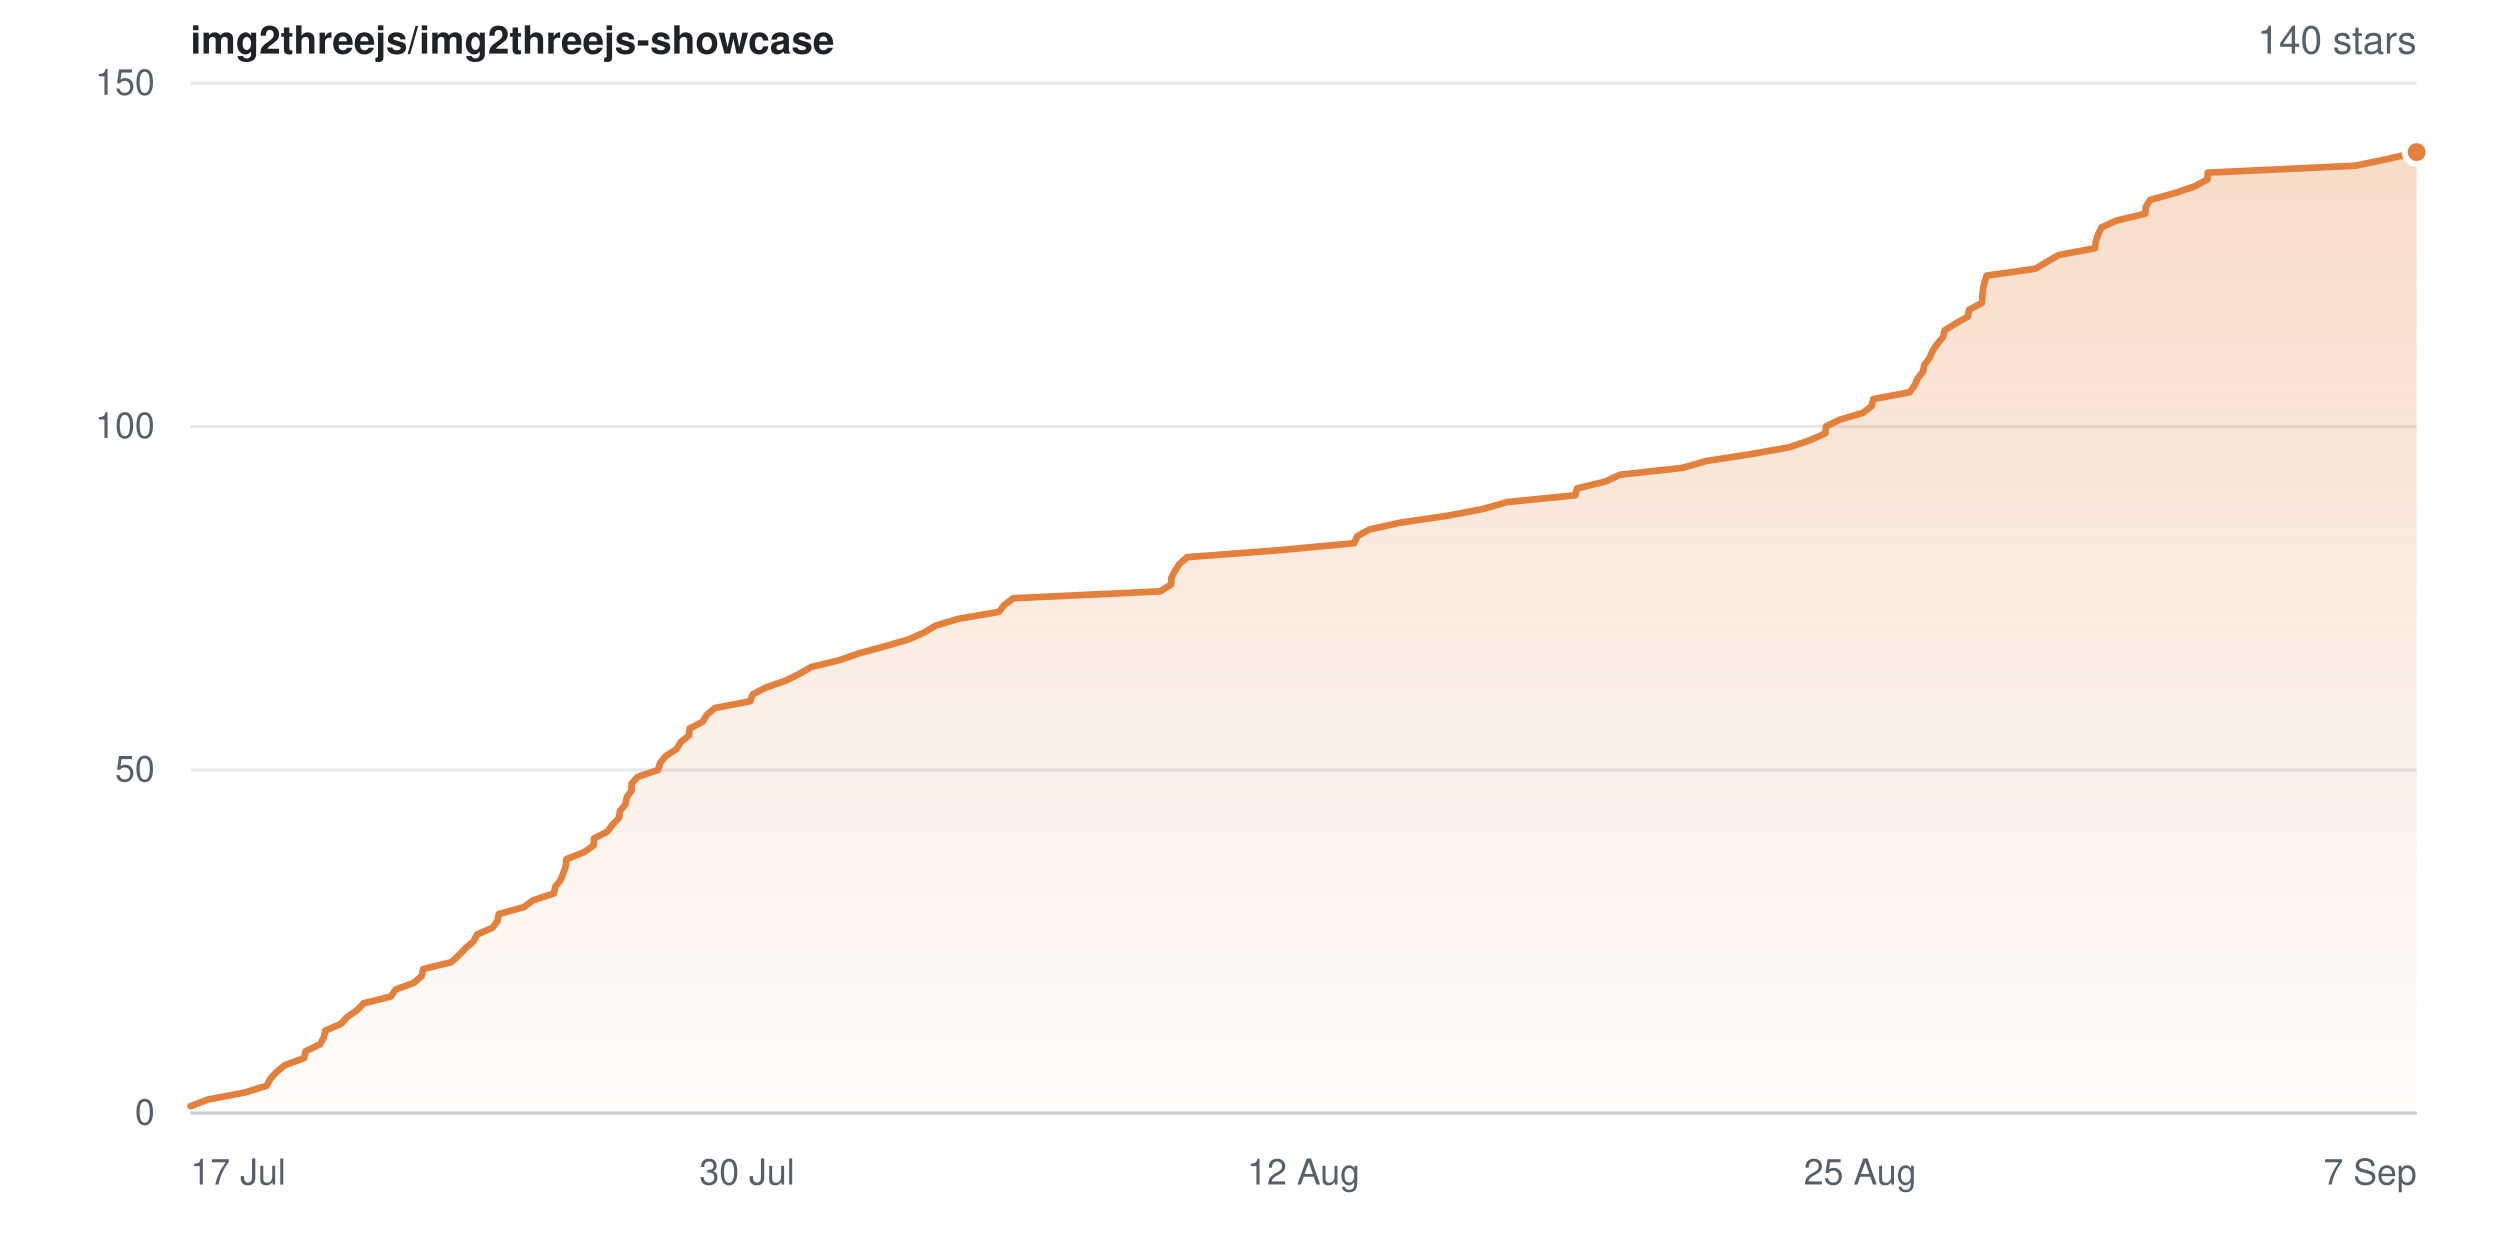
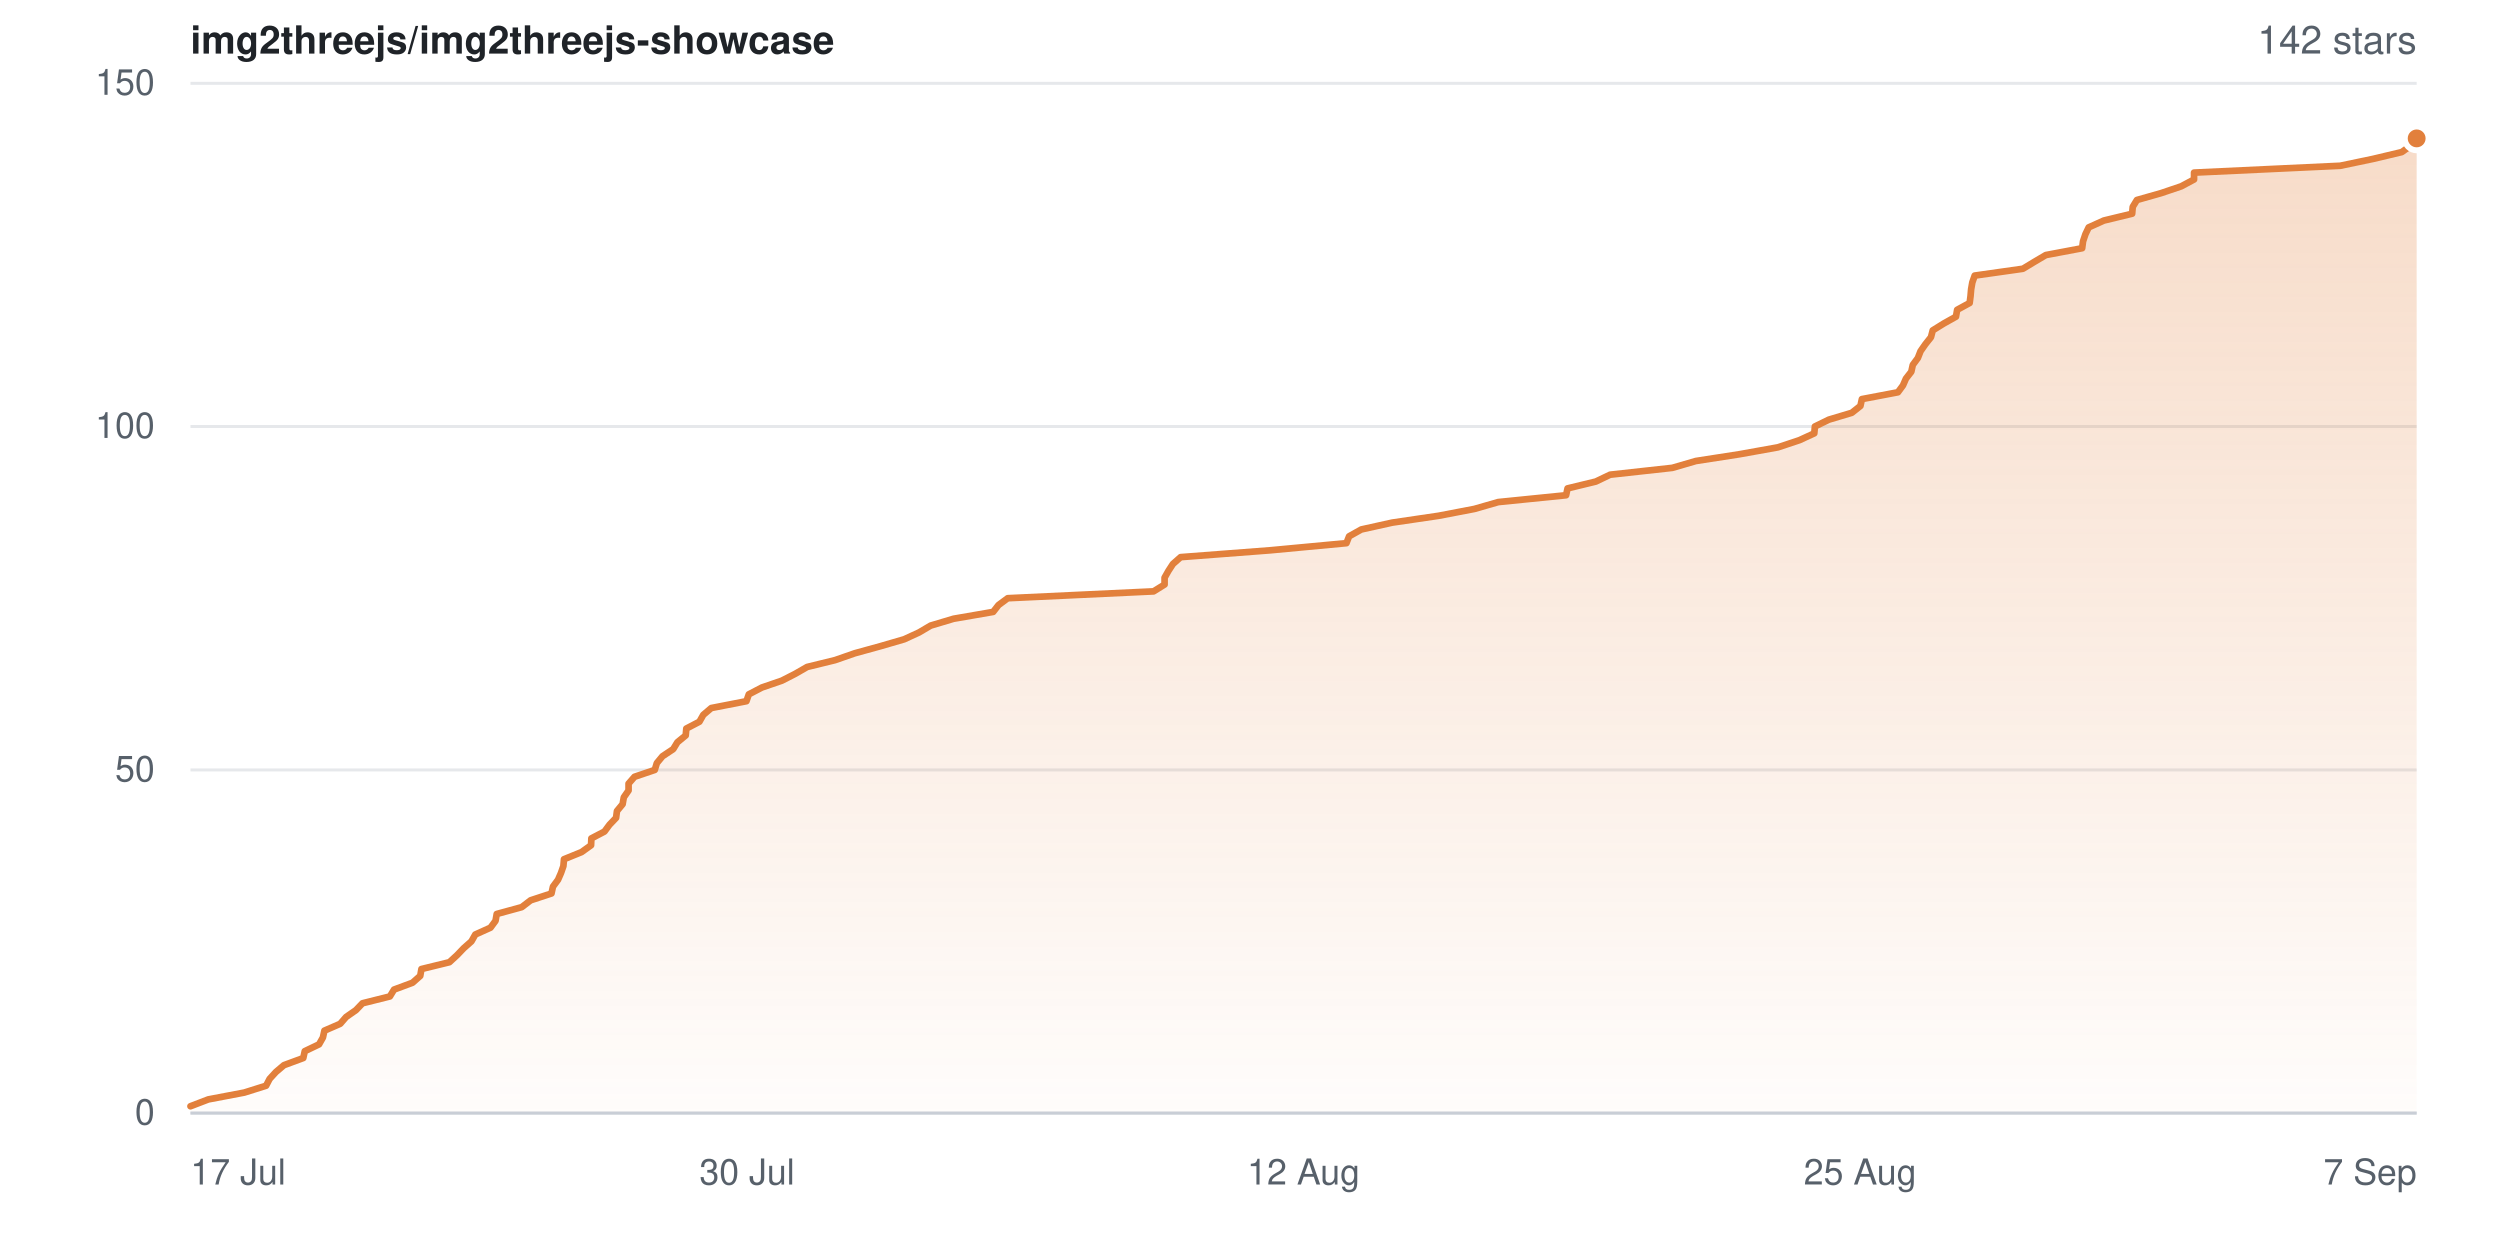
- <svg xmlns="http://www.w3.org/2000/svg" width="840" height="420" viewBox="0 0 840 420" role="img" aria-label="Star history for img2threejs/img2threejs-showcase: 140 stars">
+ <svg xmlns="http://www.w3.org/2000/svg" width="840" height="420" viewBox="0 0 840 420" role="img" aria-label="Star history for img2threejs/img2threejs-showcase: 142 stars">
  <defs>
    <linearGradient id="sh-light-fill" x1="0" y1="0" x2="0" y2="1">
      <stop offset="0%" stop-color="rgba(226,128,60,0.28)" />
      <stop offset="100%" stop-color="rgba(226,128,60,0.02)" />
    </linearGradient>
  </defs>
  <rect width="840" height="420" fill="#ffffff" />
  <g font-family="-apple-system,BlinkMacSystemFont,Segoe UI,Helvetica,Arial,sans-serif">
    <text x="64" y="18" font-size="13" font-weight="600" fill="#1f2328">img2threejs/img2threejs-showcase</text>
-     <text x="812" y="18" text-anchor="end" font-size="13" fill="#57606a">140 stars</text>
+     <text x="812" y="18" text-anchor="end" font-size="13" fill="#57606a">142 stars</text>
    <line x1="64" y1="374.0" x2="812" y2="374.0" stroke="#e6e8eb" stroke-width="1" />
    <text x="52" y="374.0" dy="0.32em" text-anchor="end" font-size="12" fill="#57606a">0</text>
    <line x1="64" y1="258.7" x2="812" y2="258.7" stroke="#e6e8eb" stroke-width="1" />
    <text x="52" y="258.7" dy="0.32em" text-anchor="end" font-size="12" fill="#57606a">50</text>
    <line x1="64" y1="143.3" x2="812" y2="143.3" stroke="#e6e8eb" stroke-width="1" />
    <text x="52" y="143.3" dy="0.32em" text-anchor="end" font-size="12" fill="#57606a">100</text>
    <line x1="64" y1="28.0" x2="812" y2="28.0" stroke="#e6e8eb" stroke-width="1" />
    <text x="52" y="28.0" dy="0.32em" text-anchor="end" font-size="12" fill="#57606a">150</text>
-     <path d="M64.0 371.7 L70.0 369.4 L82.2 367.1 L89.6 364.8 L90.8 362.5 L92.9 360.2 L95.7 357.9 L102.2 355.5 L102.7 353.2 L107.5 350.9 L108.8 348.6 L109.3 346.3 L114.6 344.0 L116.7 341.7 L120.0 339.4 L122.2 337.1 L131.4 334.8 L132.9 332.5 L139.1 330.2 L141.7 327.9 L142.2 325.6 L151.6 323.3 L154.2 320.9 L156.4 318.6 L159.1 316.3 L160.3 314.0 L165.5 311.7 L167.2 309.4 L167.6 307.1 L176.0 304.8 L179.1 302.5 L186.1 300.2 L186.6 297.9 L188.4 295.6 L189.3 293.3 L190.1 291.0 L190.3 288.7 L196.3 286.3 L199.5 284.0 L199.6 281.7 L204.1 279.4 L205.8 277.1 L208.0 274.8 L208.3 272.5 L210.2 270.2 L210.6 267.9 L212.2 265.6 L212.2 263.3 L214.3 261.0 L221.1 258.7 L221.8 256.4 L223.6 254.1 L227.3 251.7 L228.7 249.4 L231.5 247.1 L231.7 244.8 L236.1 242.5 L237.5 240.2 L240.2 237.9 L252.1 235.6 L252.9 233.3 L257.3 231.0 L264.0 228.7 L268.6 226.4 L272.6 224.1 L282.1 221.8 L288.7 219.5 L297.5 217.1 L305.4 214.8 L310.5 212.5 L314.4 210.2 L322.1 207.9 L335.6 205.6 L337.4 203.3 L340.5 201.0 L389.8 198.7 L393.5 196.4 L393.6 194.1 L394.8 191.8 L396.3 189.5 L398.9 187.2 L429.3 184.9 L455.0 182.5 L456.0 180.2 L460.1 177.9 L470.5 175.6 L486.2 173.3 L498.3 171.0 L506.4 168.7 L529.3 166.4 L529.9 164.1 L539.4 161.8 L544.3 159.5 L565.3 157.2 L573.2 154.9 L588.1 152.6 L601.1 150.3 L608.2 147.9 L613.3 145.6 L613.5 143.3 L618.2 141.0 L626.0 138.7 L628.9 136.4 L629.4 134.1 L641.6 131.8 L643.3 129.5 L644.3 127.2 L646.1 124.9 L646.6 122.6 L648.3 120.3 L649.3 118.0 L650.8 115.7 L652.8 113.3 L653.4 111.0 L657.1 108.7 L661.2 106.4 L661.6 104.1 L665.9 101.8 L666.1 99.5 L666.3 97.2 L666.8 94.9 L667.5 92.6 L683.9 90.3 L687.7 88.0 L691.7 85.7 L703.9 83.4 L704.2 81.1 L705.0 78.7 L706.1 76.4 L711.2 74.1 L720.8 71.8 L721.0 69.5 L722.4 67.2 L730.6 64.9 L737.4 62.6 L741.7 60.3 L741.8 58.0 L791.2 55.7 L802.3 53.4 L812.0 51.1 L812.0 374.0 L64.0 374.0 Z" fill="url(#sh-light-fill)" />
-     <path d="M64.0 371.7 L70.0 369.4 L82.2 367.1 L89.6 364.8 L90.8 362.5 L92.9 360.2 L95.7 357.9 L102.2 355.5 L102.7 353.2 L107.5 350.9 L108.8 348.6 L109.3 346.3 L114.6 344.0 L116.7 341.7 L120.0 339.4 L122.2 337.1 L131.4 334.8 L132.9 332.5 L139.1 330.2 L141.7 327.9 L142.2 325.6 L151.6 323.3 L154.2 320.9 L156.4 318.6 L159.1 316.3 L160.3 314.0 L165.5 311.7 L167.2 309.4 L167.6 307.1 L176.0 304.8 L179.1 302.5 L186.1 300.2 L186.6 297.9 L188.4 295.6 L189.3 293.3 L190.1 291.0 L190.3 288.7 L196.3 286.3 L199.5 284.0 L199.6 281.7 L204.1 279.4 L205.8 277.1 L208.0 274.8 L208.3 272.5 L210.2 270.2 L210.6 267.9 L212.2 265.6 L212.2 263.3 L214.3 261.0 L221.1 258.7 L221.8 256.4 L223.6 254.1 L227.3 251.7 L228.7 249.4 L231.5 247.1 L231.7 244.8 L236.1 242.5 L237.5 240.2 L240.2 237.9 L252.1 235.6 L252.9 233.3 L257.3 231.0 L264.0 228.7 L268.6 226.4 L272.6 224.1 L282.1 221.8 L288.7 219.5 L297.5 217.1 L305.4 214.8 L310.5 212.5 L314.4 210.2 L322.1 207.9 L335.6 205.6 L337.4 203.3 L340.5 201.0 L389.8 198.7 L393.5 196.4 L393.6 194.1 L394.8 191.8 L396.3 189.5 L398.9 187.2 L429.3 184.9 L455.0 182.5 L456.0 180.2 L460.1 177.9 L470.5 175.6 L486.2 173.3 L498.3 171.0 L506.4 168.7 L529.3 166.4 L529.9 164.1 L539.4 161.8 L544.3 159.5 L565.3 157.2 L573.2 154.9 L588.1 152.6 L601.1 150.3 L608.2 147.9 L613.3 145.6 L613.5 143.3 L618.2 141.0 L626.0 138.7 L628.9 136.4 L629.4 134.1 L641.6 131.8 L643.3 129.5 L644.3 127.2 L646.1 124.9 L646.6 122.6 L648.3 120.3 L649.3 118.0 L650.8 115.7 L652.8 113.3 L653.4 111.0 L657.1 108.7 L661.2 106.4 L661.6 104.1 L665.9 101.8 L666.1 99.5 L666.3 97.2 L666.8 94.9 L667.5 92.6 L683.9 90.3 L687.7 88.0 L691.7 85.7 L703.9 83.4 L704.2 81.1 L705.0 78.7 L706.1 76.4 L711.2 74.1 L720.8 71.8 L721.0 69.5 L722.4 67.2 L730.6 64.9 L737.4 62.6 L741.7 60.3 L741.8 58.0 L791.2 55.7 L802.3 53.4 L812.0 51.1" fill="none" stroke="#e2803c" stroke-width="2.25" stroke-linejoin="round" stroke-linecap="round" />
-     <circle cx="812.0" cy="51.1" r="4" fill="#e2803c" stroke="#ffffff" stroke-width="2" />
+     <path d="M64.0 371.7 L70.0 369.4 L82.1 367.1 L89.4 364.8 L90.6 362.5 L92.7 360.2 L95.4 357.9 L101.9 355.5 L102.4 353.2 L107.2 350.9 L108.5 348.6 L109.0 346.3 L114.3 344.0 L116.3 341.7 L119.6 339.4 L121.8 337.1 L131.0 334.8 L132.4 332.5 L138.6 330.2 L141.2 327.9 L141.6 325.6 L151.0 323.3 L153.6 320.9 L155.8 318.6 L158.4 316.3 L159.7 314.0 L164.8 311.7 L166.5 309.4 L166.9 307.1 L175.3 304.8 L178.3 302.5 L185.3 300.2 L185.8 297.9 L187.5 295.6 L188.5 293.3 L189.3 291.0 L189.5 288.7 L195.4 286.3 L198.6 284.0 L198.7 281.7 L203.1 279.4 L204.8 277.1 L207.0 274.8 L207.3 272.5 L209.2 270.2 L209.6 267.9 L211.2 265.6 L211.2 263.3 L213.2 261.0 L220.0 258.7 L220.7 256.4 L222.6 254.1 L226.2 251.7 L227.6 249.4 L230.4 247.1 L230.6 244.8 L235.0 242.5 L236.3 240.2 L239.0 237.9 L250.8 235.6 L251.6 233.3 L256.0 231.0 L262.7 228.7 L267.2 226.4 L271.2 224.1 L280.6 221.8 L287.2 219.5 L295.9 217.1 L303.8 214.8 L308.8 212.5 L312.7 210.2 L320.4 207.9 L333.7 205.6 L335.5 203.3 L338.6 201.0 L387.6 198.7 L391.3 196.4 L391.3 194.1 L392.6 191.8 L394.1 189.5 L396.7 187.2 L426.8 184.9 L452.4 182.5 L453.3 180.2 L457.4 177.9 L467.8 175.6 L483.4 173.3 L495.4 171.0 L503.4 168.7 L526.2 166.4 L526.7 164.1 L536.2 161.8 L541.0 159.5 L561.9 157.2 L569.8 154.9 L584.6 152.6 L597.4 150.3 L604.6 147.9 L609.6 145.6 L609.8 143.3 L614.5 141.0 L622.2 138.7 L625.1 136.4 L625.6 134.1 L637.7 131.8 L639.4 129.5 L640.4 127.2 L642.2 124.9 L642.7 122.6 L644.4 120.3 L645.3 118.0 L646.9 115.7 L648.8 113.3 L649.4 111.0 L653.1 108.7 L657.2 106.4 L657.6 104.1 L661.8 101.8 L662.1 99.5 L662.3 97.2 L662.7 94.9 L663.5 92.6 L679.7 90.3 L683.5 88.0 L687.4 85.7 L699.6 83.4 L699.9 81.1 L700.7 78.7 L701.8 76.4 L706.9 74.1 L716.4 71.8 L716.6 69.5 L718.0 67.2 L726.1 64.9 L732.9 62.6 L737.2 60.3 L737.2 58.0 L786.3 55.7 L797.3 53.4 L807.0 51.1 L810.2 48.8 L812.0 46.5 L812.0 374.0 L64.0 374.0 Z" fill="url(#sh-light-fill)" />
+     <path d="M64.0 371.7 L70.0 369.4 L82.1 367.1 L89.4 364.8 L90.6 362.5 L92.7 360.2 L95.4 357.9 L101.9 355.5 L102.4 353.2 L107.2 350.9 L108.5 348.6 L109.0 346.3 L114.3 344.0 L116.3 341.7 L119.6 339.4 L121.8 337.1 L131.0 334.8 L132.4 332.5 L138.6 330.2 L141.2 327.9 L141.6 325.6 L151.0 323.3 L153.6 320.9 L155.8 318.6 L158.4 316.3 L159.7 314.0 L164.8 311.7 L166.5 309.4 L166.9 307.1 L175.3 304.8 L178.3 302.5 L185.3 300.2 L185.8 297.9 L187.5 295.6 L188.5 293.3 L189.3 291.0 L189.5 288.7 L195.4 286.3 L198.6 284.0 L198.7 281.7 L203.1 279.4 L204.8 277.1 L207.0 274.8 L207.3 272.5 L209.2 270.2 L209.6 267.9 L211.2 265.6 L211.2 263.3 L213.2 261.0 L220.0 258.7 L220.7 256.4 L222.6 254.1 L226.2 251.7 L227.6 249.4 L230.4 247.1 L230.6 244.8 L235.0 242.5 L236.3 240.2 L239.0 237.9 L250.8 235.6 L251.6 233.3 L256.0 231.0 L262.7 228.7 L267.2 226.4 L271.2 224.1 L280.6 221.8 L287.2 219.5 L295.9 217.1 L303.8 214.8 L308.8 212.5 L312.7 210.2 L320.4 207.9 L333.7 205.6 L335.5 203.3 L338.6 201.0 L387.6 198.7 L391.3 196.4 L391.3 194.1 L392.6 191.8 L394.1 189.5 L396.7 187.2 L426.8 184.9 L452.4 182.5 L453.3 180.2 L457.4 177.9 L467.8 175.6 L483.4 173.3 L495.4 171.0 L503.4 168.7 L526.2 166.4 L526.7 164.1 L536.2 161.8 L541.0 159.5 L561.9 157.2 L569.8 154.9 L584.6 152.6 L597.4 150.3 L604.6 147.9 L609.6 145.6 L609.8 143.3 L614.5 141.0 L622.2 138.7 L625.1 136.4 L625.6 134.1 L637.7 131.8 L639.4 129.5 L640.4 127.2 L642.2 124.9 L642.7 122.6 L644.4 120.3 L645.3 118.0 L646.9 115.7 L648.8 113.3 L649.4 111.0 L653.1 108.7 L657.2 106.4 L657.6 104.1 L661.8 101.8 L662.1 99.5 L662.3 97.2 L662.7 94.9 L663.5 92.6 L679.7 90.3 L683.5 88.0 L687.4 85.7 L699.6 83.4 L699.9 81.1 L700.7 78.7 L701.8 76.4 L706.9 74.1 L716.4 71.8 L716.6 69.5 L718.0 67.2 L726.1 64.9 L732.9 62.6 L737.2 60.3 L737.2 58.0 L786.3 55.7 L797.3 53.4 L807.0 51.1 L810.2 48.8 L812.0 46.5" fill="none" stroke="#e2803c" stroke-width="2.25" stroke-linejoin="round" stroke-linecap="round" />
+     <circle cx="812.0" cy="46.5" r="4" fill="#e2803c" stroke="#ffffff" stroke-width="2" />
    <line x1="64" y1="374" x2="812" y2="374" stroke="#c9ced6" stroke-width="1" />
    <text x="64.0" y="398" text-anchor="start" font-size="12" fill="#57606a">17 Jul</text>
    <text x="251.0" y="398" text-anchor="middle" font-size="12" fill="#57606a">30 Jul</text>
    <text x="438.0" y="398" text-anchor="middle" font-size="12" fill="#57606a">12 Aug</text>
    <text x="625.0" y="398" text-anchor="middle" font-size="12" fill="#57606a">25 Aug</text>
    <text x="812.0" y="398" text-anchor="end" font-size="12" fill="#57606a">7 Sep</text>
  </g>
</svg>
